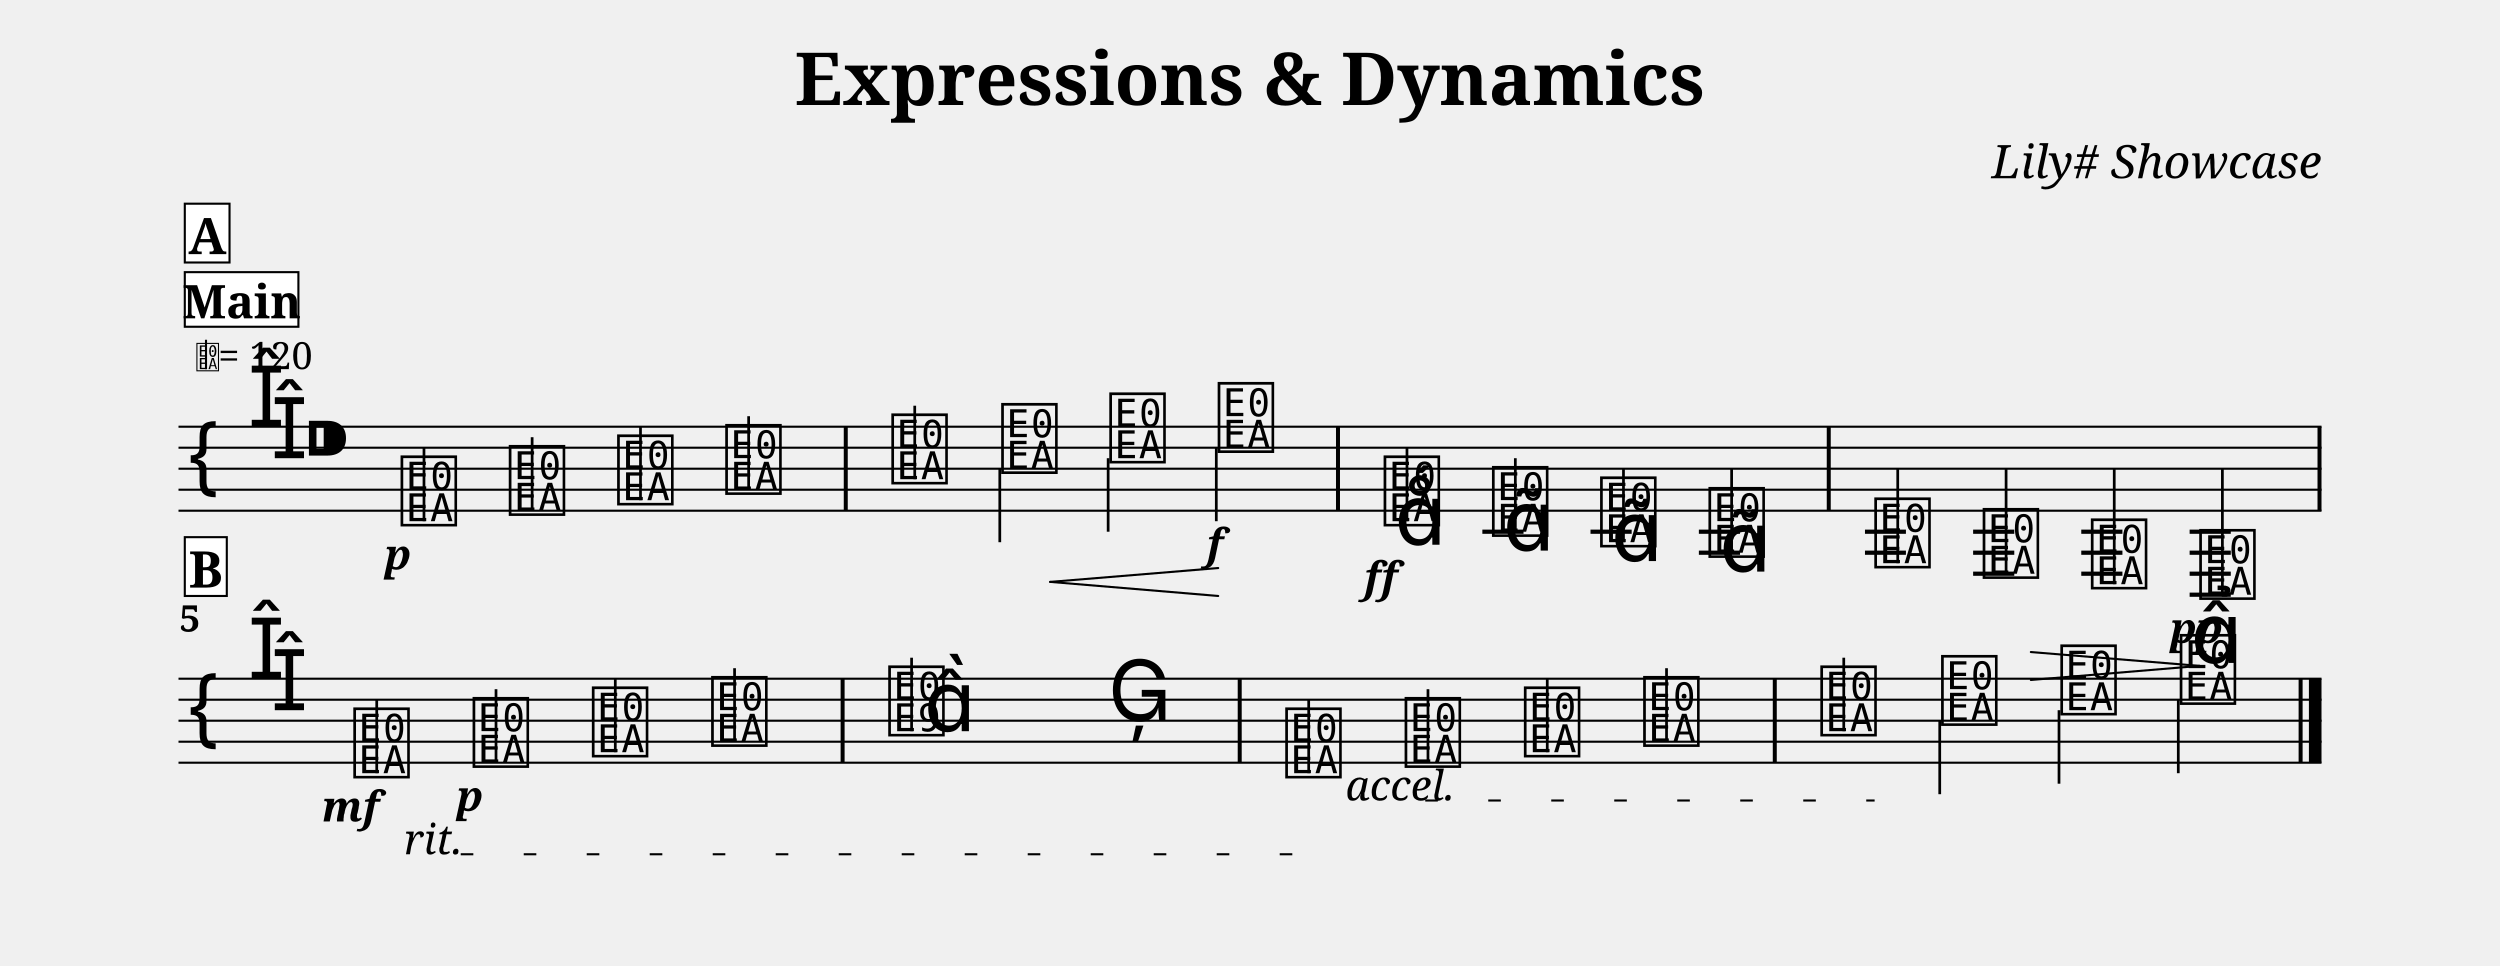
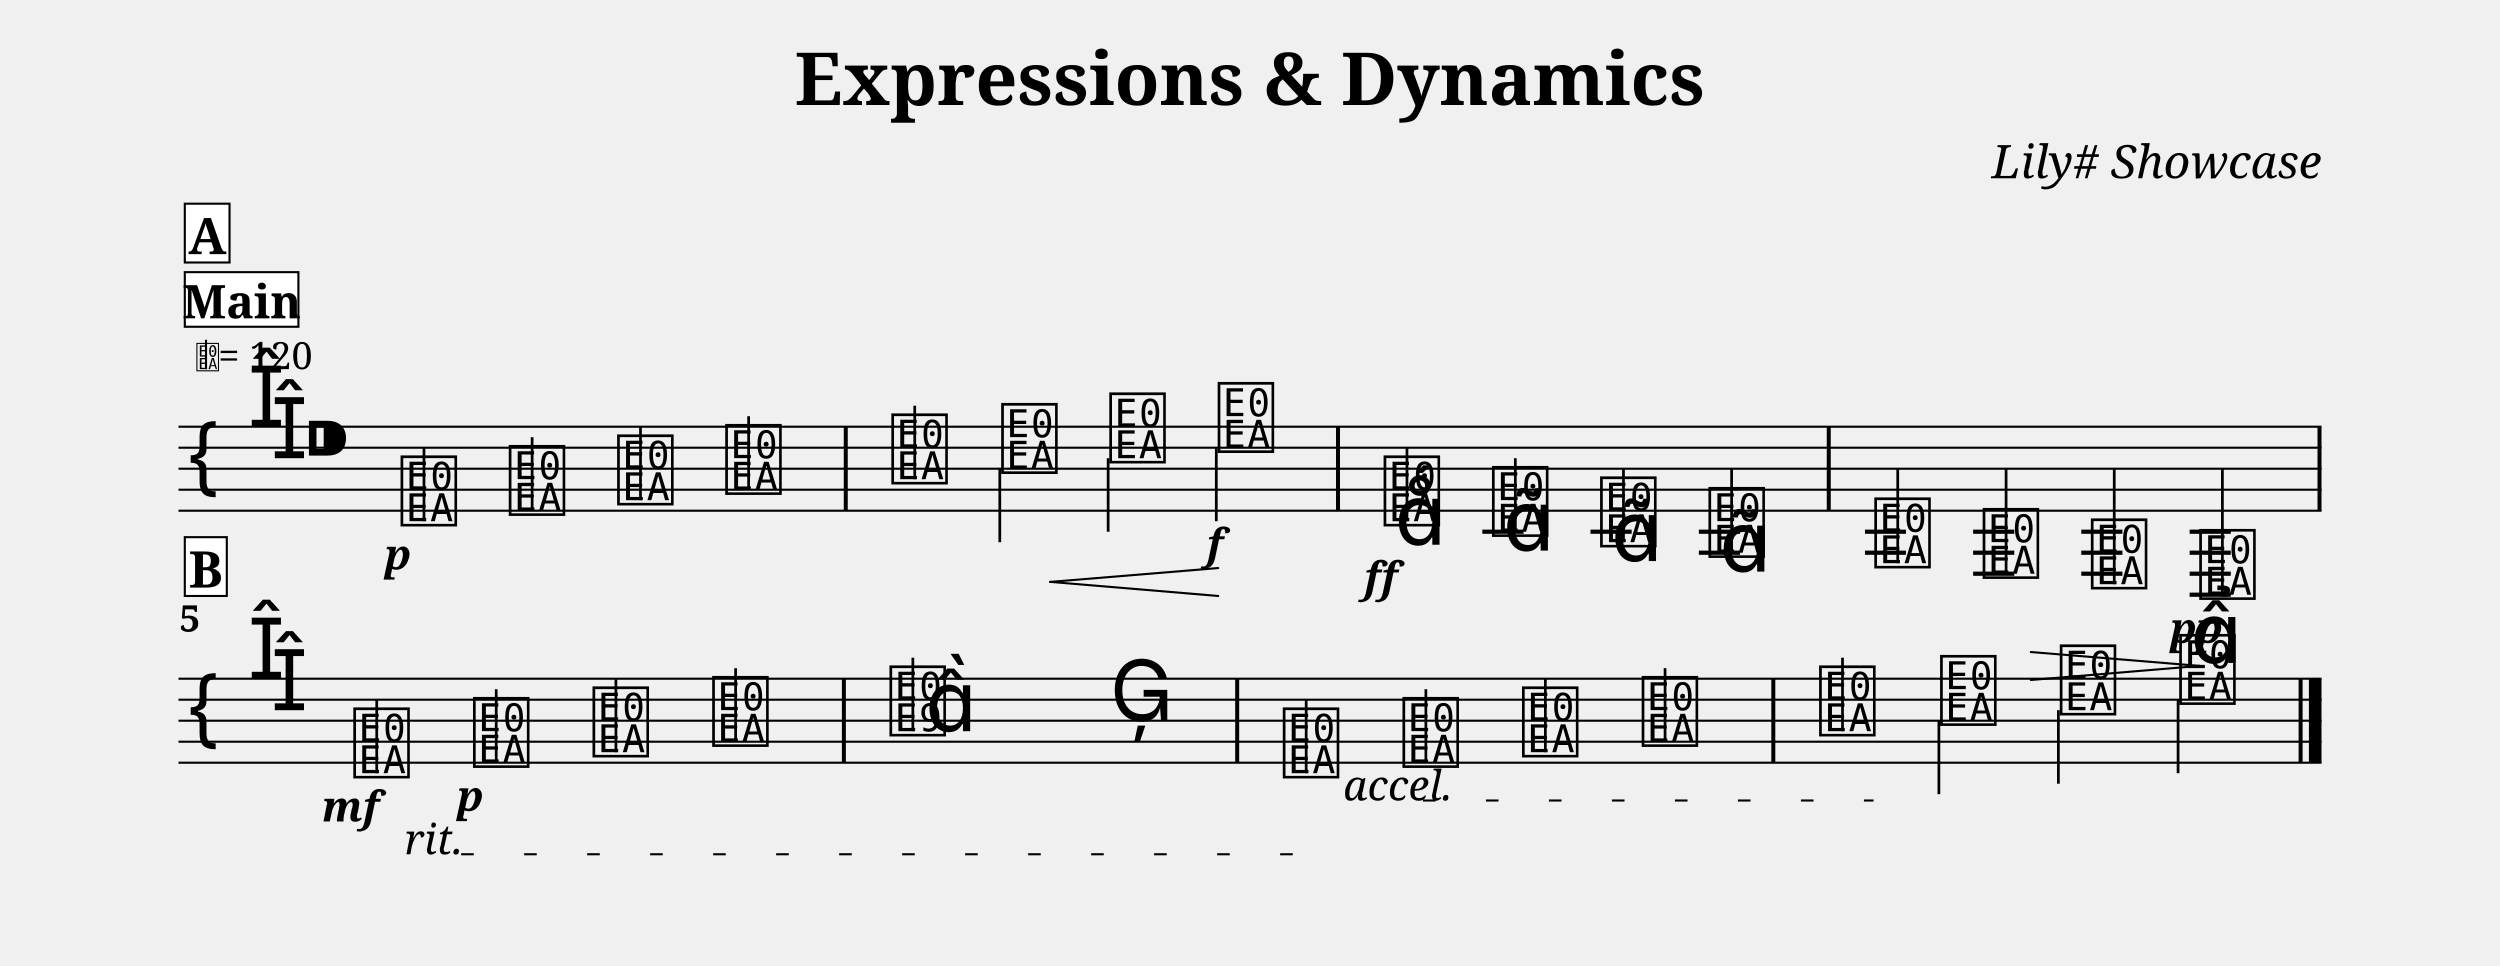
<svg xmlns="http://www.w3.org/2000/svg" width="1190.5" height="459.8" viewBox="0 0 119.05 45.98">
  <style>
  @font-face { font-family: 'Emmentaler'; src: local('Emmentaler'); }
  .music { font-family: 'Emmentaler', serif; }
</style>
  <text x="59.52" y="5.00" font-size="3.49" font-family="serif" font-weight="bold" text-anchor="middle" data-pos="98">Expressions &amp; Dynamics</text>
  <text x="110.55" y="8.49" font-size="2.20" font-family="serif" font-style="italic" text-anchor="end" data-pos="132">Lily# Showcase</text>
  <g transform="translate(8.50,0.00) scale(1,1)">
    <line x1="0.00" y1="20.32" x2="102.05" y2="20.32" stroke="#000000" stroke-width="0.100" />
    <line x1="0.00" y1="21.32" x2="102.05" y2="21.32" stroke="#000000" stroke-width="0.100" />
    <line x1="0.00" y1="22.32" x2="102.05" y2="22.32" stroke="#000000" stroke-width="0.100" />
    <line x1="0.00" y1="23.32" x2="102.05" y2="23.32" stroke="#000000" stroke-width="0.100" />
    <line x1="0.00" y1="24.32" x2="102.05" y2="24.32" stroke="#000000" stroke-width="0.100" />
    <text class="music" x="0.30" y="23.32" font-size="4.00"></text>
    <text class="music" x="3.30" y="20.32" font-size="4.00" data-pos="169"></text>
    <text class="music" x="4.40" y="21.82" font-size="4.00" data-pos="169"></text>
    <text class="music" x="5.90" y="22.32" font-size="4.00" data-pos="160"></text>
    <line x1="62.09" y1="25.32" x2="64.05" y2="25.32" stroke="#000000" stroke-width="0.200" />
    <line x1="67.24" y1="25.32" x2="69.20" y2="25.32" stroke="#000000" stroke-width="0.200" />
    <line x1="72.40" y1="25.32" x2="74.36" y2="25.32" stroke="#000000" stroke-width="0.200" />
    <line x1="72.40" y1="26.32" x2="74.36" y2="26.32" stroke="#000000" stroke-width="0.200" />
    <line x1="80.31" y1="25.32" x2="82.26" y2="25.32" stroke="#000000" stroke-width="0.200" />
    <line x1="80.31" y1="26.32" x2="82.26" y2="26.32" stroke="#000000" stroke-width="0.200" />
    <line x1="85.46" y1="25.32" x2="87.42" y2="25.32" stroke="#000000" stroke-width="0.200" />
    <line x1="85.46" y1="26.32" x2="87.42" y2="26.32" stroke="#000000" stroke-width="0.200" />
    <line x1="85.46" y1="27.32" x2="87.42" y2="27.32" stroke="#000000" stroke-width="0.200" />
    <line x1="90.61" y1="25.32" x2="92.57" y2="25.32" stroke="#000000" stroke-width="0.200" />
    <line x1="90.61" y1="26.32" x2="92.57" y2="26.32" stroke="#000000" stroke-width="0.200" />
    <line x1="90.61" y1="27.32" x2="92.57" y2="27.32" stroke="#000000" stroke-width="0.200" />
    <line x1="95.77" y1="25.32" x2="97.73" y2="25.32" stroke="#000000" stroke-width="0.200" />
    <line x1="95.77" y1="26.32" x2="97.73" y2="26.32" stroke="#000000" stroke-width="0.200" />
    <line x1="95.77" y1="27.32" x2="97.73" y2="27.32" stroke="#000000" stroke-width="0.200" />
    <line x1="95.77" y1="28.32" x2="97.73" y2="28.32" stroke="#000000" stroke-width="0.200" />
    <text class="music" x="10.45" y="24.82" font-size="4.00" data-pos="210"></text>
    <line x1="11.69" y1="24.82" x2="11.69" y2="21.32" stroke="#000000" stroke-width="0.130" />
    <text class="music" x="15.60" y="24.32" font-size="4.00" data-pos="286"></text>
    <line x1="16.84" y1="24.32" x2="16.84" y2="20.82" stroke="#000000" stroke-width="0.130" />
    <text class="music" x="20.76" y="23.82" font-size="4.00" data-pos="288"></text>
    <line x1="22.00" y1="23.82" x2="22.00" y2="20.32" stroke="#000000" stroke-width="0.130" />
    <text class="music" x="25.91" y="23.32" font-size="4.00" data-pos="292"></text>
    <line x1="27.15" y1="23.32" x2="27.15" y2="19.82" stroke="#000000" stroke-width="0.130" />
    <text class="music" x="33.82" y="22.82" font-size="4.00" data-pos="296"></text>
    <line x1="35.06" y1="22.82" x2="35.06" y2="19.32" stroke="#000000" stroke-width="0.130" />
    <text class="music" x="39.05" y="22.32" font-size="4.00" data-pos="307"></text>
    <line x1="39.11" y1="22.32" x2="39.11" y2="25.82" stroke="#000000" stroke-width="0.130" />
    <text class="music" x="44.20" y="21.82" font-size="4.00" data-pos="309"></text>
    <line x1="44.27" y1="21.82" x2="44.27" y2="25.32" stroke="#000000" stroke-width="0.130" />
    <text class="music" x="49.36" y="21.32" font-size="4.00" data-pos="313"></text>
    <line x1="49.42" y1="21.32" x2="49.42" y2="24.82" stroke="#000000" stroke-width="0.130" />
    <text class="music" x="57.26" y="24.82" font-size="4.00" data-pos="337"></text>
    <line x1="58.50" y1="24.82" x2="58.50" y2="21.32" stroke="#000000" stroke-width="0.130" />
    <text class="music" x="62.42" y="25.32" font-size="4.00" data-pos="389"></text>
    <line x1="63.66" y1="25.32" x2="63.66" y2="21.82" stroke="#000000" stroke-width="0.130" />
    <text class="music" x="67.57" y="25.82" font-size="4.00" data-pos="402"></text>
    <line x1="68.81" y1="25.82" x2="68.81" y2="22.32" stroke="#000000" stroke-width="0.130" />
    <text class="music" x="72.73" y="26.32" font-size="4.00" data-pos="413"></text>
    <line x1="73.96" y1="26.32" x2="73.96" y2="22.32" stroke="#000000" stroke-width="0.130" />
    <text class="music" x="80.63" y="26.82" font-size="4.00" data-pos="426"></text>
    <line x1="81.87" y1="26.82" x2="81.87" y2="22.32" stroke="#000000" stroke-width="0.130" />
    <text class="music" x="85.79" y="27.32" font-size="4.00" data-pos="439"></text>
    <line x1="87.03" y1="27.32" x2="87.03" y2="22.32" stroke="#000000" stroke-width="0.130" />
    <text class="music" x="90.94" y="27.82" font-size="4.00" data-pos="443"></text>
    <line x1="92.18" y1="27.82" x2="92.18" y2="22.32" stroke="#000000" stroke-width="0.130" />
    <text class="music" x="96.10" y="28.32" font-size="4.00" data-pos="445"></text>
    <line x1="97.33" y1="28.32" x2="97.33" y2="22.32" stroke="#000000" stroke-width="0.130" />
    <rect x="31.68" y="20.32" width="0.19" height="4.00" fill="#000000" />
    <rect x="55.12" y="20.32" width="0.19" height="4.00" fill="#000000" />
    <rect x="78.49" y="20.32" width="0.19" height="4.00" fill="#000000" />
    <rect x="101.86" y="20.32" width="0.19" height="4.00" fill="#000000" />
    <line x1="0.00" y1="32.32" x2="102.05" y2="32.32" stroke="#000000" stroke-width="0.100" />
    <line x1="0.00" y1="33.32" x2="102.05" y2="33.32" stroke="#000000" stroke-width="0.100" />
    <line x1="0.00" y1="34.32" x2="102.05" y2="34.32" stroke="#000000" stroke-width="0.100" />
    <line x1="0.00" y1="35.32" x2="102.05" y2="35.32" stroke="#000000" stroke-width="0.100" />
    <line x1="0.00" y1="36.32" x2="102.05" y2="36.32" stroke="#000000" stroke-width="0.100" />
    <text class="music" x="0.30" y="35.32" font-size="4.00"></text>
    <text class="music" x="3.30" y="32.32" font-size="4.00"></text>
    <text class="music" x="4.40" y="33.82" font-size="4.00"></text>
    <text class="music" x="8.20" y="36.82" font-size="4.00" data-pos="471"></text>
    <line x1="9.44" y1="36.82" x2="9.44" y2="33.32" stroke="#000000" stroke-width="0.130" />
-     <text class="music" x="13.88" y="36.32" font-size="4.00" data-pos="529"></text>
-     <line x1="15.12" y1="36.32" x2="15.12" y2="32.82" stroke="#000000" stroke-width="0.130" />
-     <text class="music" x="19.56" y="35.82" font-size="4.00" data-pos="537"></text>
-     <line x1="20.80" y1="35.82" x2="20.80" y2="32.32" stroke="#000000" stroke-width="0.130" />
-     <text class="music" x="25.24" y="35.32" font-size="4.00" data-pos="541"></text>
-     <line x1="26.48" y1="35.32" x2="26.48" y2="31.82" stroke="#000000" stroke-width="0.130" />
-     <text class="music" x="33.67" y="34.82" font-size="4.00" data-pos="545"></text>
-     <line x1="34.91" y1="34.82" x2="34.91" y2="31.32" stroke="#000000" stroke-width="0.130" />
-     <text class="music" x="35.50" y="34.82" font-size="4.00"></text>
-     <text class="music" x="44.26" y="34.32" font-size="4.00" data-pos="551"></text>
-     <text class="music" x="52.58" y="36.82" font-size="4.00" data-pos="575"></text>
-     <line x1="53.82" y1="36.82" x2="53.82" y2="33.32" stroke="#000000" stroke-width="0.130" />
-     <text class="music" x="58.26" y="36.32" font-size="4.00" data-pos="620"></text>
-     <line x1="59.50" y1="36.32" x2="59.50" y2="32.82" stroke="#000000" stroke-width="0.130" />
-     <text class="music" x="63.94" y="35.82" font-size="4.00" data-pos="622"></text>
-     <line x1="65.18" y1="35.82" x2="65.18" y2="32.32" stroke="#000000" stroke-width="0.130" />
-     <text class="music" x="69.62" y="35.32" font-size="4.00" data-pos="626"></text>
-     <line x1="70.86" y1="35.32" x2="70.86" y2="31.82" stroke="#000000" stroke-width="0.130" />
-     <text class="music" x="78.06" y="34.82" font-size="4.00" data-pos="630"></text>
-     <line x1="79.30" y1="34.82" x2="79.30" y2="31.32" stroke="#000000" stroke-width="0.130" />
-     <text class="music" x="83.81" y="34.32" font-size="4.00" data-pos="635"></text>
-     <line x1="83.87" y1="34.32" x2="83.87" y2="37.82" stroke="#000000" stroke-width="0.130" />
-     <text class="music" x="89.49" y="33.82" font-size="4.00" data-pos="637"></text>
-     <line x1="89.55" y1="33.82" x2="89.55" y2="37.32" stroke="#000000" stroke-width="0.130" />
-     <text class="music" x="95.17" y="33.32" font-size="4.00" data-pos="641"></text>
-     <line x1="95.23" y1="33.32" x2="95.23" y2="36.82" stroke="#000000" stroke-width="0.130" />
-     <rect x="31.53" y="32.32" width="0.19" height="4.00" fill="#000000" />
-     <rect x="50.44" y="32.32" width="0.19" height="4.00" fill="#000000" />
-     <rect x="75.92" y="32.32" width="0.19" height="4.00" fill="#000000" />
+     <text class="music" x="13.90" y="36.32" font-size="4.00" data-pos="529"></text>
+     <line x1="15.13" y1="36.32" x2="15.13" y2="32.82" stroke="#000000" stroke-width="0.130" />
+     <text class="music" x="19.59" y="35.82" font-size="4.00" data-pos="537"></text>
+     <line x1="20.83" y1="35.82" x2="20.83" y2="32.32" stroke="#000000" stroke-width="0.130" />
+     <text class="music" x="25.29" y="35.32" font-size="4.00" data-pos="541"></text>
+     <line x1="26.53" y1="35.32" x2="26.53" y2="31.82" stroke="#000000" stroke-width="0.130" />
+     <text class="music" x="33.73" y="34.82" font-size="4.00" data-pos="545"></text>
+     <line x1="34.97" y1="34.82" x2="34.97" y2="31.32" stroke="#000000" stroke-width="0.130" />
+     <text class="music" x="35.56" y="34.82" font-size="4.00"></text>
+     <text class="music" x="44.35" y="34.32" font-size="4.00" data-pos="551"></text>
+     <text class="music" x="52.46" y="36.82" font-size="4.00" data-pos="575"></text>
+     <line x1="53.70" y1="36.82" x2="53.70" y2="33.32" stroke="#000000" stroke-width="0.130" />
+     <text class="music" x="58.16" y="36.32" font-size="4.00" data-pos="620"></text>
+     <line x1="59.40" y1="36.32" x2="59.40" y2="32.82" stroke="#000000" stroke-width="0.130" />
+     <text class="music" x="63.85" y="35.82" font-size="4.00" data-pos="622"></text>
+     <line x1="65.09" y1="35.82" x2="65.09" y2="32.32" stroke="#000000" stroke-width="0.130" />
+     <text class="music" x="69.55" y="35.32" font-size="4.00" data-pos="626"></text>
+     <line x1="70.79" y1="35.32" x2="70.79" y2="31.82" stroke="#000000" stroke-width="0.130" />
+     <text class="music" x="78.00" y="34.82" font-size="4.00" data-pos="630"></text>
+     <line x1="79.24" y1="34.82" x2="79.24" y2="31.32" stroke="#000000" stroke-width="0.130" />
+     <text class="music" x="83.76" y="34.32" font-size="4.00" data-pos="635"></text>
+     <line x1="83.83" y1="34.32" x2="83.83" y2="37.82" stroke="#000000" stroke-width="0.130" />
+     <text class="music" x="89.46" y="33.82" font-size="4.00" data-pos="637"></text>
+     <line x1="89.52" y1="33.82" x2="89.52" y2="37.32" stroke="#000000" stroke-width="0.130" />
+     <text class="music" x="95.15" y="33.32" font-size="4.00" data-pos="641"></text>
+     <line x1="95.22" y1="33.32" x2="95.22" y2="36.82" stroke="#000000" stroke-width="0.130" />
+     <rect x="31.59" y="32.32" width="0.19" height="4.00" fill="#000000" />
+     <rect x="50.32" y="32.32" width="0.19" height="4.00" fill="#000000" />
+     <rect x="75.85" y="32.32" width="0.19" height="4.00" fill="#000000" />
    <rect x="100.96" y="32.32" width="0.19" height="4.00" fill="#000000" />
    <rect x="101.45" y="32.32" width="0.60" height="4.00" fill="#000000" />
    <text x="10.45" y="27.12" font-size="2.00" font-family="serif" font-weight="bold" font-style="italic" text-anchor="middle" fill="#000000" data-pos="283">p</text>
    <text x="49.36" y="26.62" font-size="2.00" font-family="serif" font-weight="bold" font-style="italic" text-anchor="middle" fill="#000000" data-pos="314">f</text>
    <text x="57.26" y="28.20" font-size="2.00" font-family="serif" font-weight="bold" font-style="italic" text-anchor="middle" fill="#000000" data-pos="378">ff</text>
    <text x="96.10" y="30.62" font-size="2.00" font-family="serif" font-weight="bold" font-style="italic" text-anchor="middle" fill="#000000" data-pos="446">pp</text>
    <text x="8.20" y="39.12" font-size="2.00" font-family="serif" font-weight="bold" font-style="italic" text-anchor="middle" fill="#000000" data-pos="525">mf</text>
-     <text x="13.88" y="38.62" font-size="2.00" font-family="serif" font-weight="bold" font-style="italic" text-anchor="middle" fill="#000000" data-pos="530">p</text>
+     <text x="13.90" y="38.62" font-size="2.00" font-family="serif" font-weight="bold" font-style="italic" text-anchor="middle" fill="#000000" data-pos="530">p</text>
    <text class="music" x="57.91" y="25.94" font-size="4.00" data-pos="381"></text>
    <text class="music" x="63.07" y="26.22" font-size="4.00" data-pos="392"></text>
    <text class="music" x="68.22" y="26.72" font-size="4.00" data-pos="403"></text>
    <text class="music" x="73.38" y="27.22" font-size="4.00" data-pos="414"></text>
-     <text class="music" x="95.82" y="31.57" font-size="4.00" data-pos="642"></text>
+     <text class="music" x="95.81" y="31.57" font-size="4.00" data-pos="642"></text>
    <line x1="41.51" y1="27.71" x2="49.51" y2="27.05" stroke="#000000" stroke-width="0.100" stroke-linecap="round" data-pos="300" />
    <line x1="41.51" y1="27.71" x2="49.51" y2="28.38" stroke="#000000" stroke-width="0.100" stroke-linecap="round" data-pos="300" />
    <line x1="88.21" y1="31.05" x2="96.24" y2="31.71" stroke="#000000" stroke-width="0.100" stroke-linecap="round" data-pos="430" />
    <line x1="88.21" y1="32.38" x2="96.24" y2="31.71" stroke="#000000" stroke-width="0.100" stroke-linecap="round" data-pos="430" />
    <text x="0.05" y="30.08" font-size="1.75" font-family="serif" font-weight="bold" fill="#000000">5</text>
    <text class="music" x="0.80" y="17.58" font-size="1.60" data-pos="0"></text>
    <line x1="1.31" y1="17.58" x2="1.31" y2="16.18" stroke="#000000" stroke-width="0.100" data-pos="0" />
    <text x="1.90" y="17.58" font-size="1.80" font-family="serif" fill="#000000" data-pos="0">= 120</text>
    <rect x="0.30" y="12.96" width="5.41" height="2.60" fill="#FFFFFF" stroke="#000000" stroke-width="0.100" data-pos="656" />
    <text x="3.01" y="15.16" font-size="2.20" font-family="serif" font-weight="bold" text-anchor="middle" fill="#000000" data-pos="656">Main</text>
    <rect x="0.30" y="9.70" width="2.13" height="2.80" fill="#FFFFFF" stroke="#000000" stroke-width="0.100" data-pos="275" />
    <text x="1.37" y="12.10" font-size="2.40" font-family="serif" font-weight="bold" text-anchor="middle" fill="#000000" data-pos="275">A</text>
    <rect x="0.30" y="25.58" width="2.00" height="2.80" fill="#FFFFFF" stroke="#000000" stroke-width="0.100" data-pos="517" />
    <text x="1.30" y="27.98" font-size="2.40" font-family="serif" font-weight="bold" text-anchor="middle" fill="#000000" data-pos="517">B</text>
-     <text x="10.74" y="40.68" font-size="2.00" font-family="serif" font-style="italic" fill="#000000" data-pos="532">rit.</text>
-     <line x1="13.44" y1="40.68" x2="55.32" y2="40.68" stroke="#000000" stroke-width="0.100" stroke-dasharray="0.60 2.40" data-pos="532" />
-     <text x="55.57" y="38.12" font-size="2.00" font-family="serif" font-style="italic" fill="#000000" data-pos="613">accel.</text>
-     <line x1="59.37" y1="38.12" x2="80.77" y2="38.12" stroke="#000000" stroke-width="0.100" stroke-dasharray="0.60 2.40" data-pos="613" />
+     <text x="10.76" y="40.68" font-size="2.00" font-family="serif" font-style="italic" fill="#000000" data-pos="532">rit.</text>
+     <line x1="13.46" y1="40.68" x2="55.21" y2="40.68" stroke="#000000" stroke-width="0.100" stroke-dasharray="0.60 2.40" data-pos="532" />
+     <text x="55.46" y="38.12" font-size="2.00" font-family="serif" font-style="italic" fill="#000000" data-pos="613">accel.</text>
+     <line x1="59.26" y1="38.12" x2="80.72" y2="38.12" stroke="#000000" stroke-width="0.100" stroke-dasharray="0.60 2.40" data-pos="613" />
  </g>
</svg>
